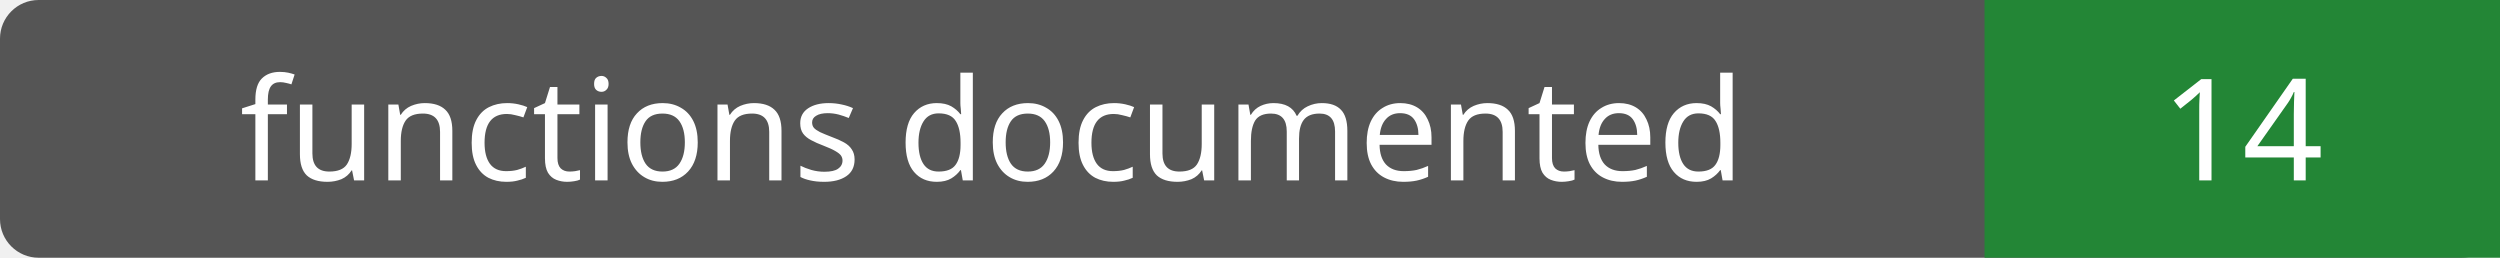
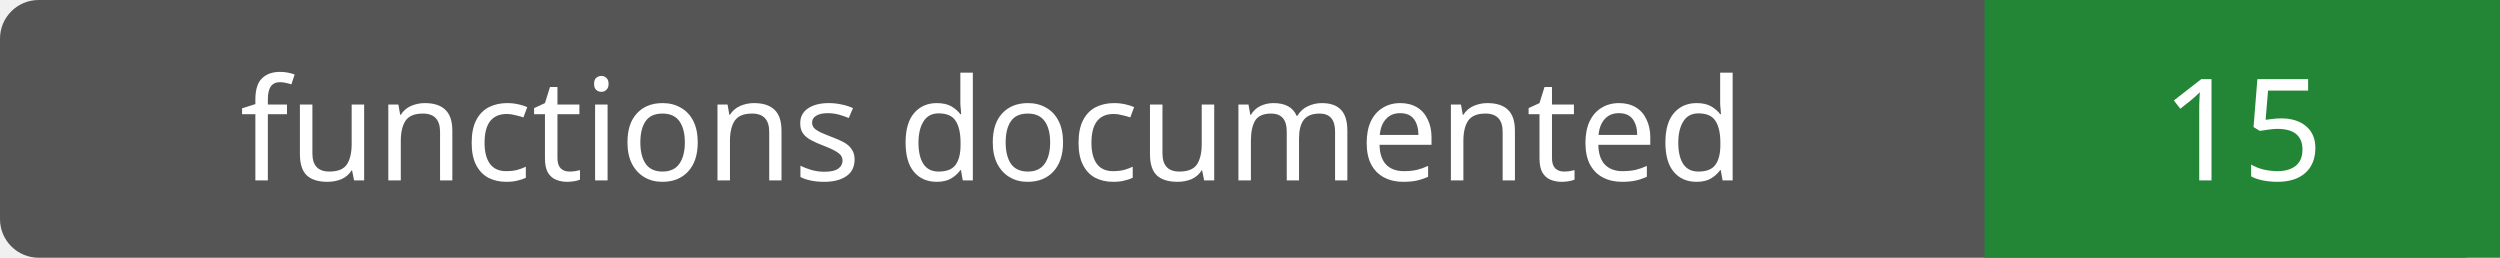
- <svg xmlns="http://www.w3.org/2000/svg" width="194" height="20" role="img" aria-label="functions documented: 14">
+ <svg xmlns="http://www.w3.org/2000/svg" width="194" height="20" role="img" aria-label="functions documented: 15">
  <rect width="194" height="20" rx="3" fill="#555" />
  <path fill="#238636" d="M154 0h40v20H154z" />
  <g fill="#fff" text-anchor="middle" font-family="Verdana,sans-serif" font-size="11">
    <text x="77.0" y="14">functions documented</text>
-     <text x="174.0" y="14">14</text>
+     <text x="174.0" y="14">15</text>
  </g>
</svg>
